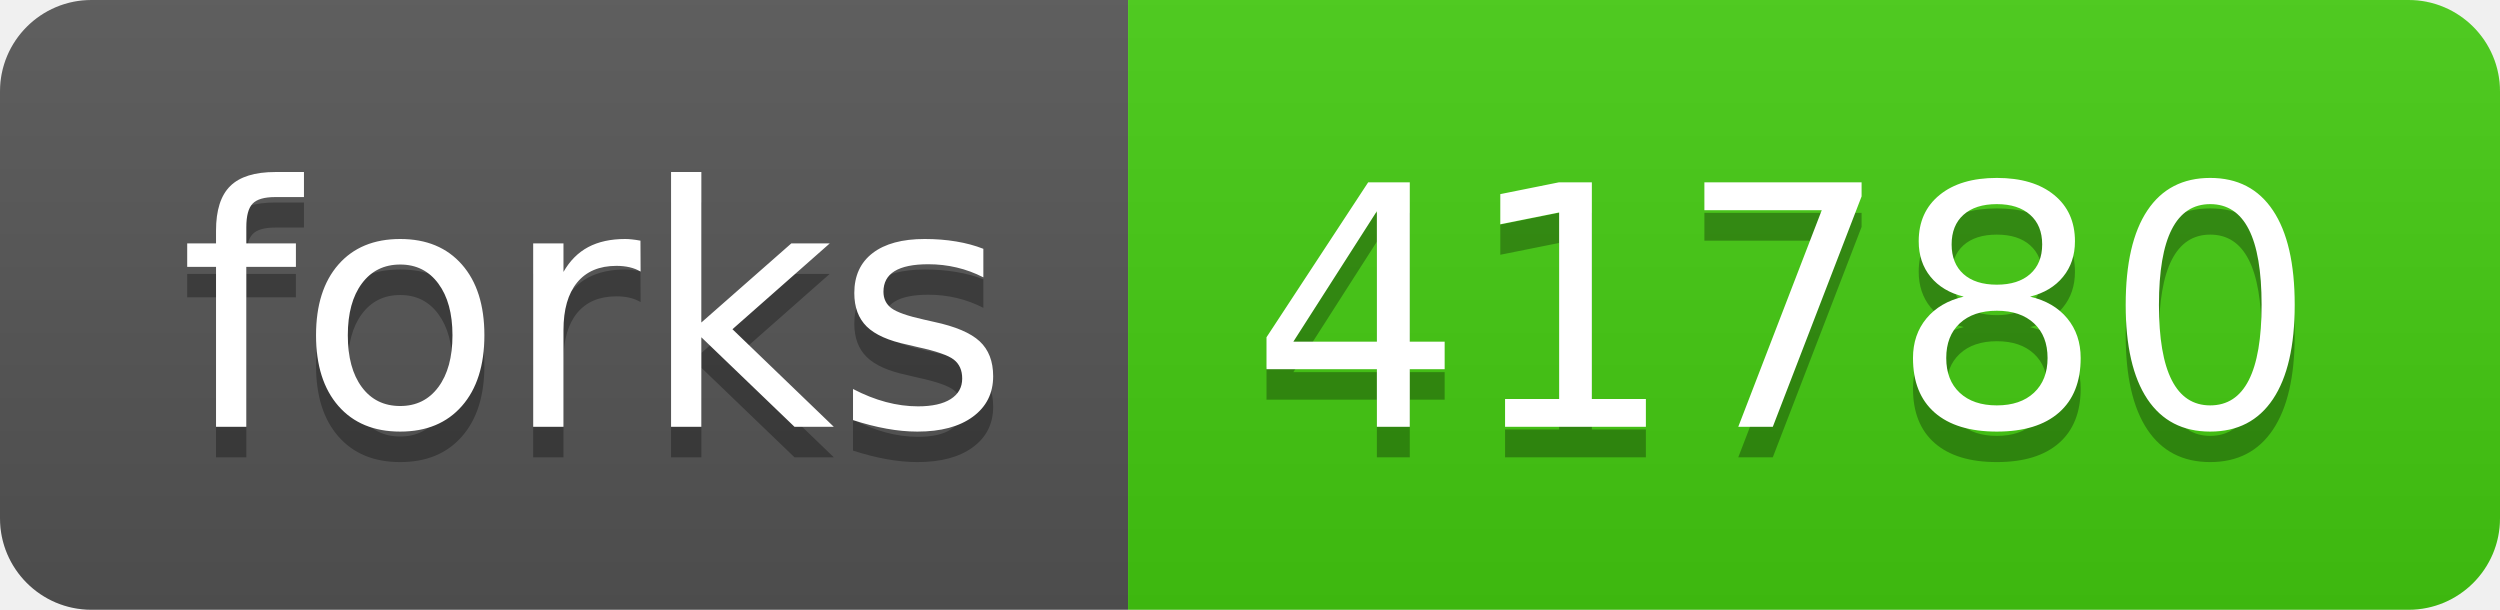
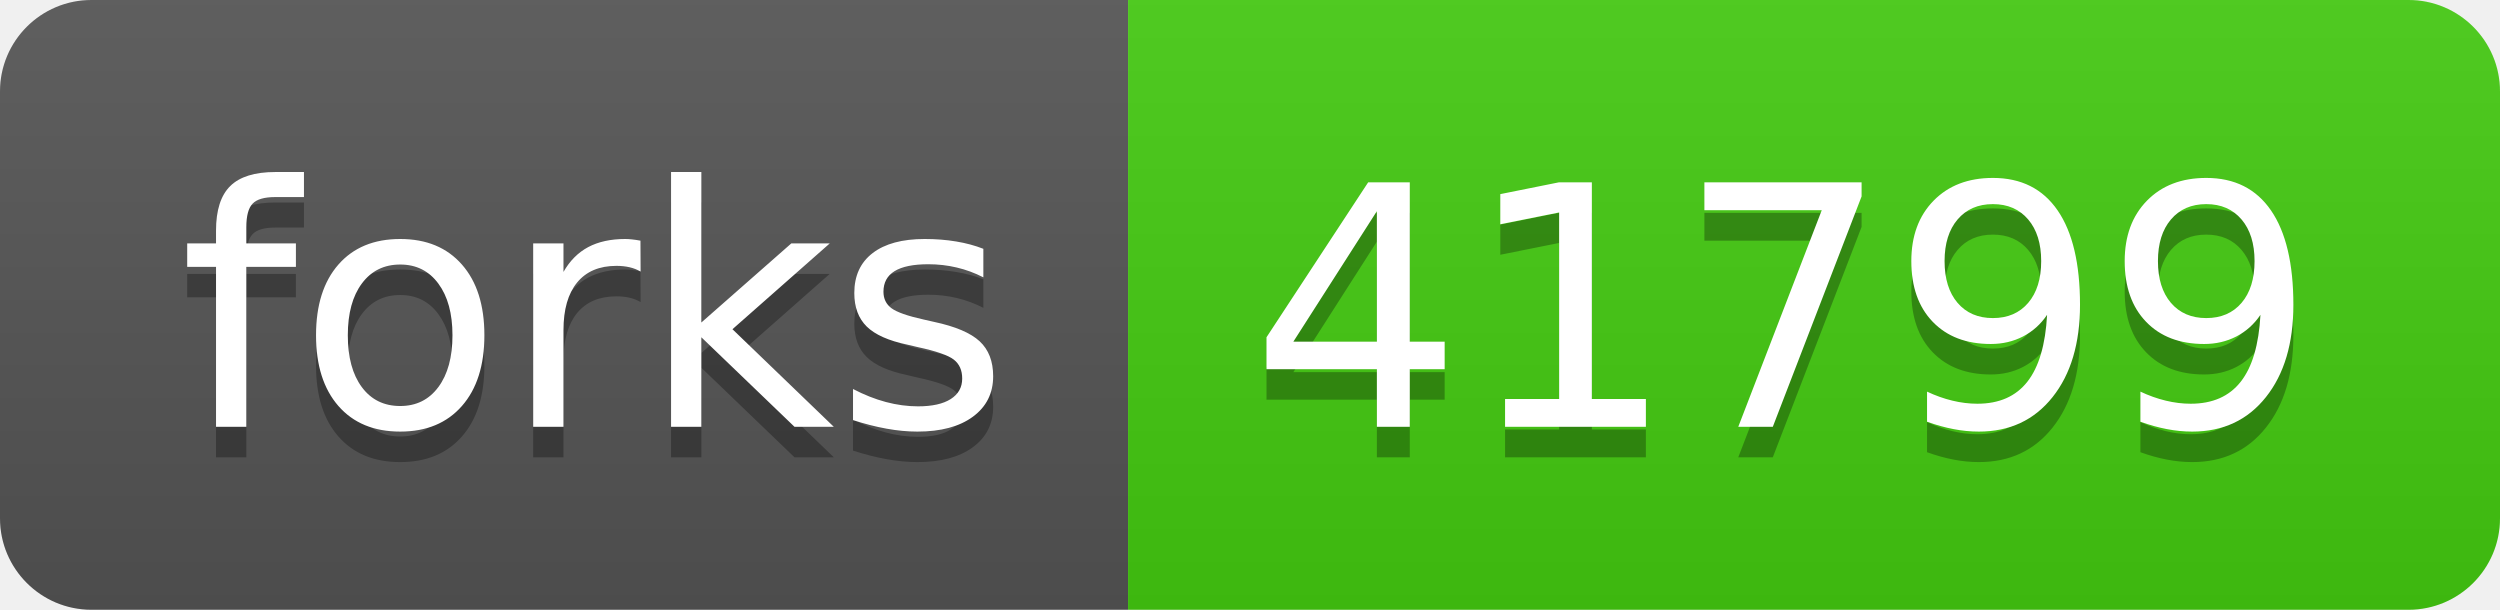
- <svg xmlns="http://www.w3.org/2000/svg" width="82" height="20" role="img" aria-label="forks: 41780">
+ <svg xmlns="http://www.w3.org/2000/svg" width="82" height="20" role="img" aria-label="forks: 41799">
  <linearGradient id="s" x2="0" y2="100%">
    <stop offset="0" stop-color="#bbb" stop-opacity=".1" />
    <stop offset="1" stop-opacity=".1" />
  </linearGradient>
  <clipPath id="r">
    <rect width="82" height="20" rx="3" fill="#fff" />
  </clipPath>
  <g clip-path="url(#r)">
    <rect width="37" height="20" fill="#555" />
    <rect x="37" width="45" height="20" fill="#4c1" />
    <rect width="82" height="20" fill="url(#s)" />
  </g>
  <g fill="#fff" text-anchor="middle" font-family="Verdana,Geneva,DejaVu Sans,sans-serif" text-rendering="geometricPrecision" font-size="110">
    <text aria-hidden="true" x="195" y="150" fill="#010101" fill-opacity=".3" transform="scale(.1)" textLength="270">forks</text>
    <text x="195" y="140" transform="scale(.1)" fill="#fff" textLength="270">forks</text>
-     <text aria-hidden="true" x="585" y="150" fill="#010101" fill-opacity=".3" transform="scale(.1)" textLength="350">41780</text>
-     <text x="585" y="140" transform="scale(.1)" fill="#fff" textLength="350">41780</text>
+     <text aria-hidden="true" x="585" y="150" fill="#010101" fill-opacity=".3" transform="scale(.1)" textLength="350">41799</text>
+     <text x="585" y="140" transform="scale(.1)" fill="#fff" textLength="350">41799</text>
  </g>
</svg>
